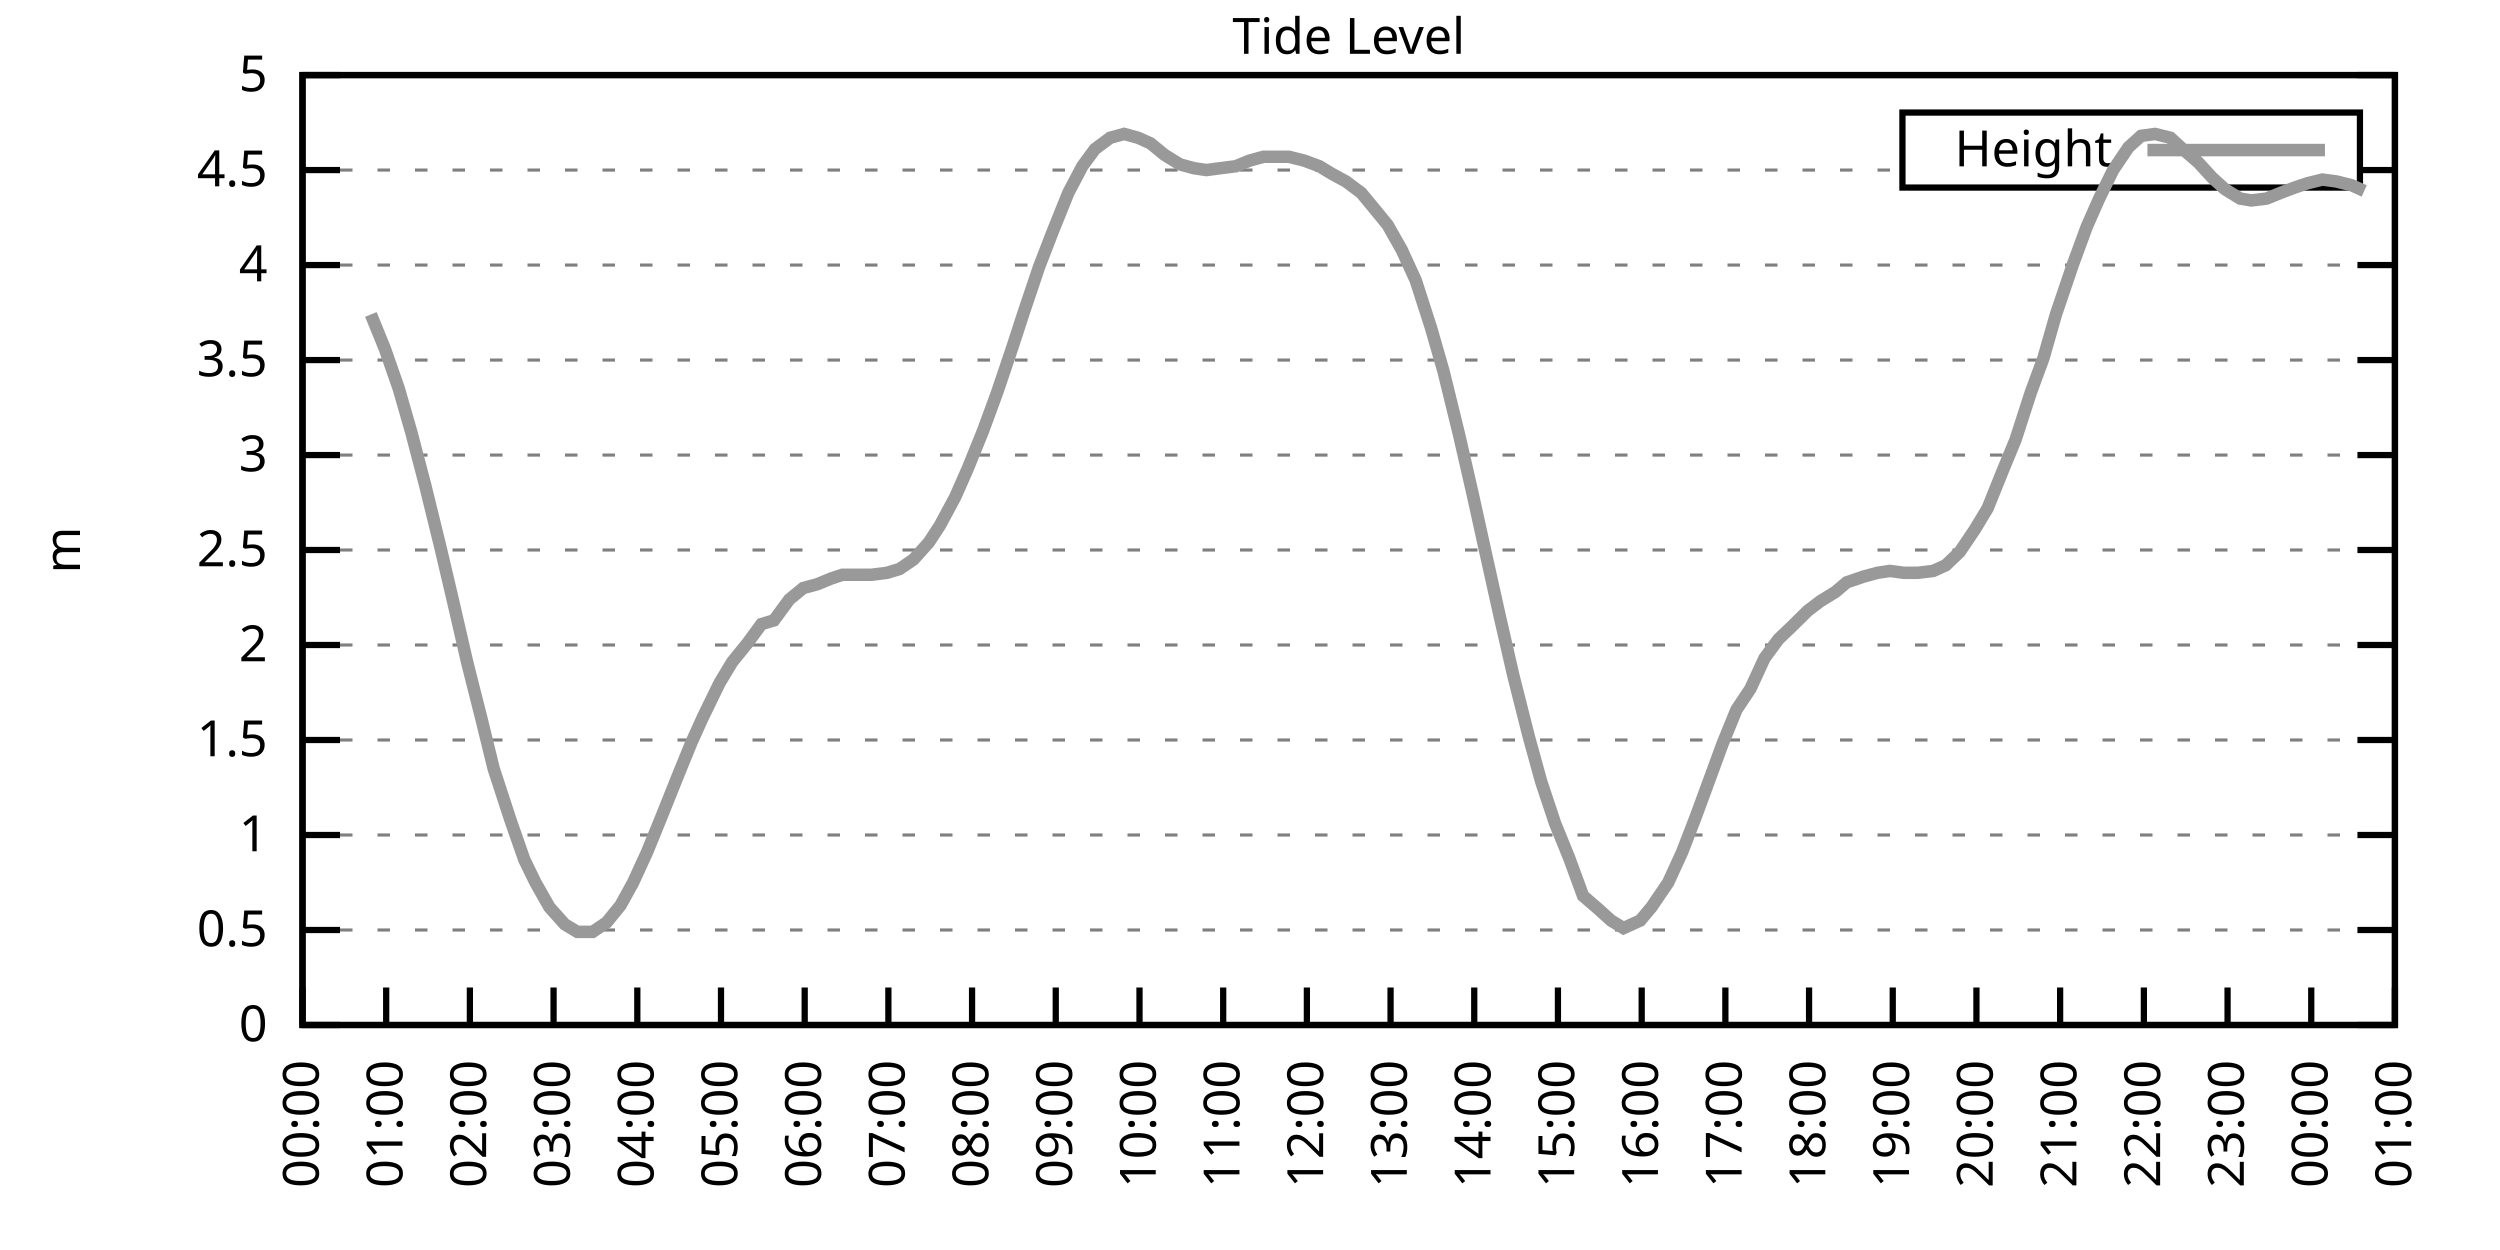
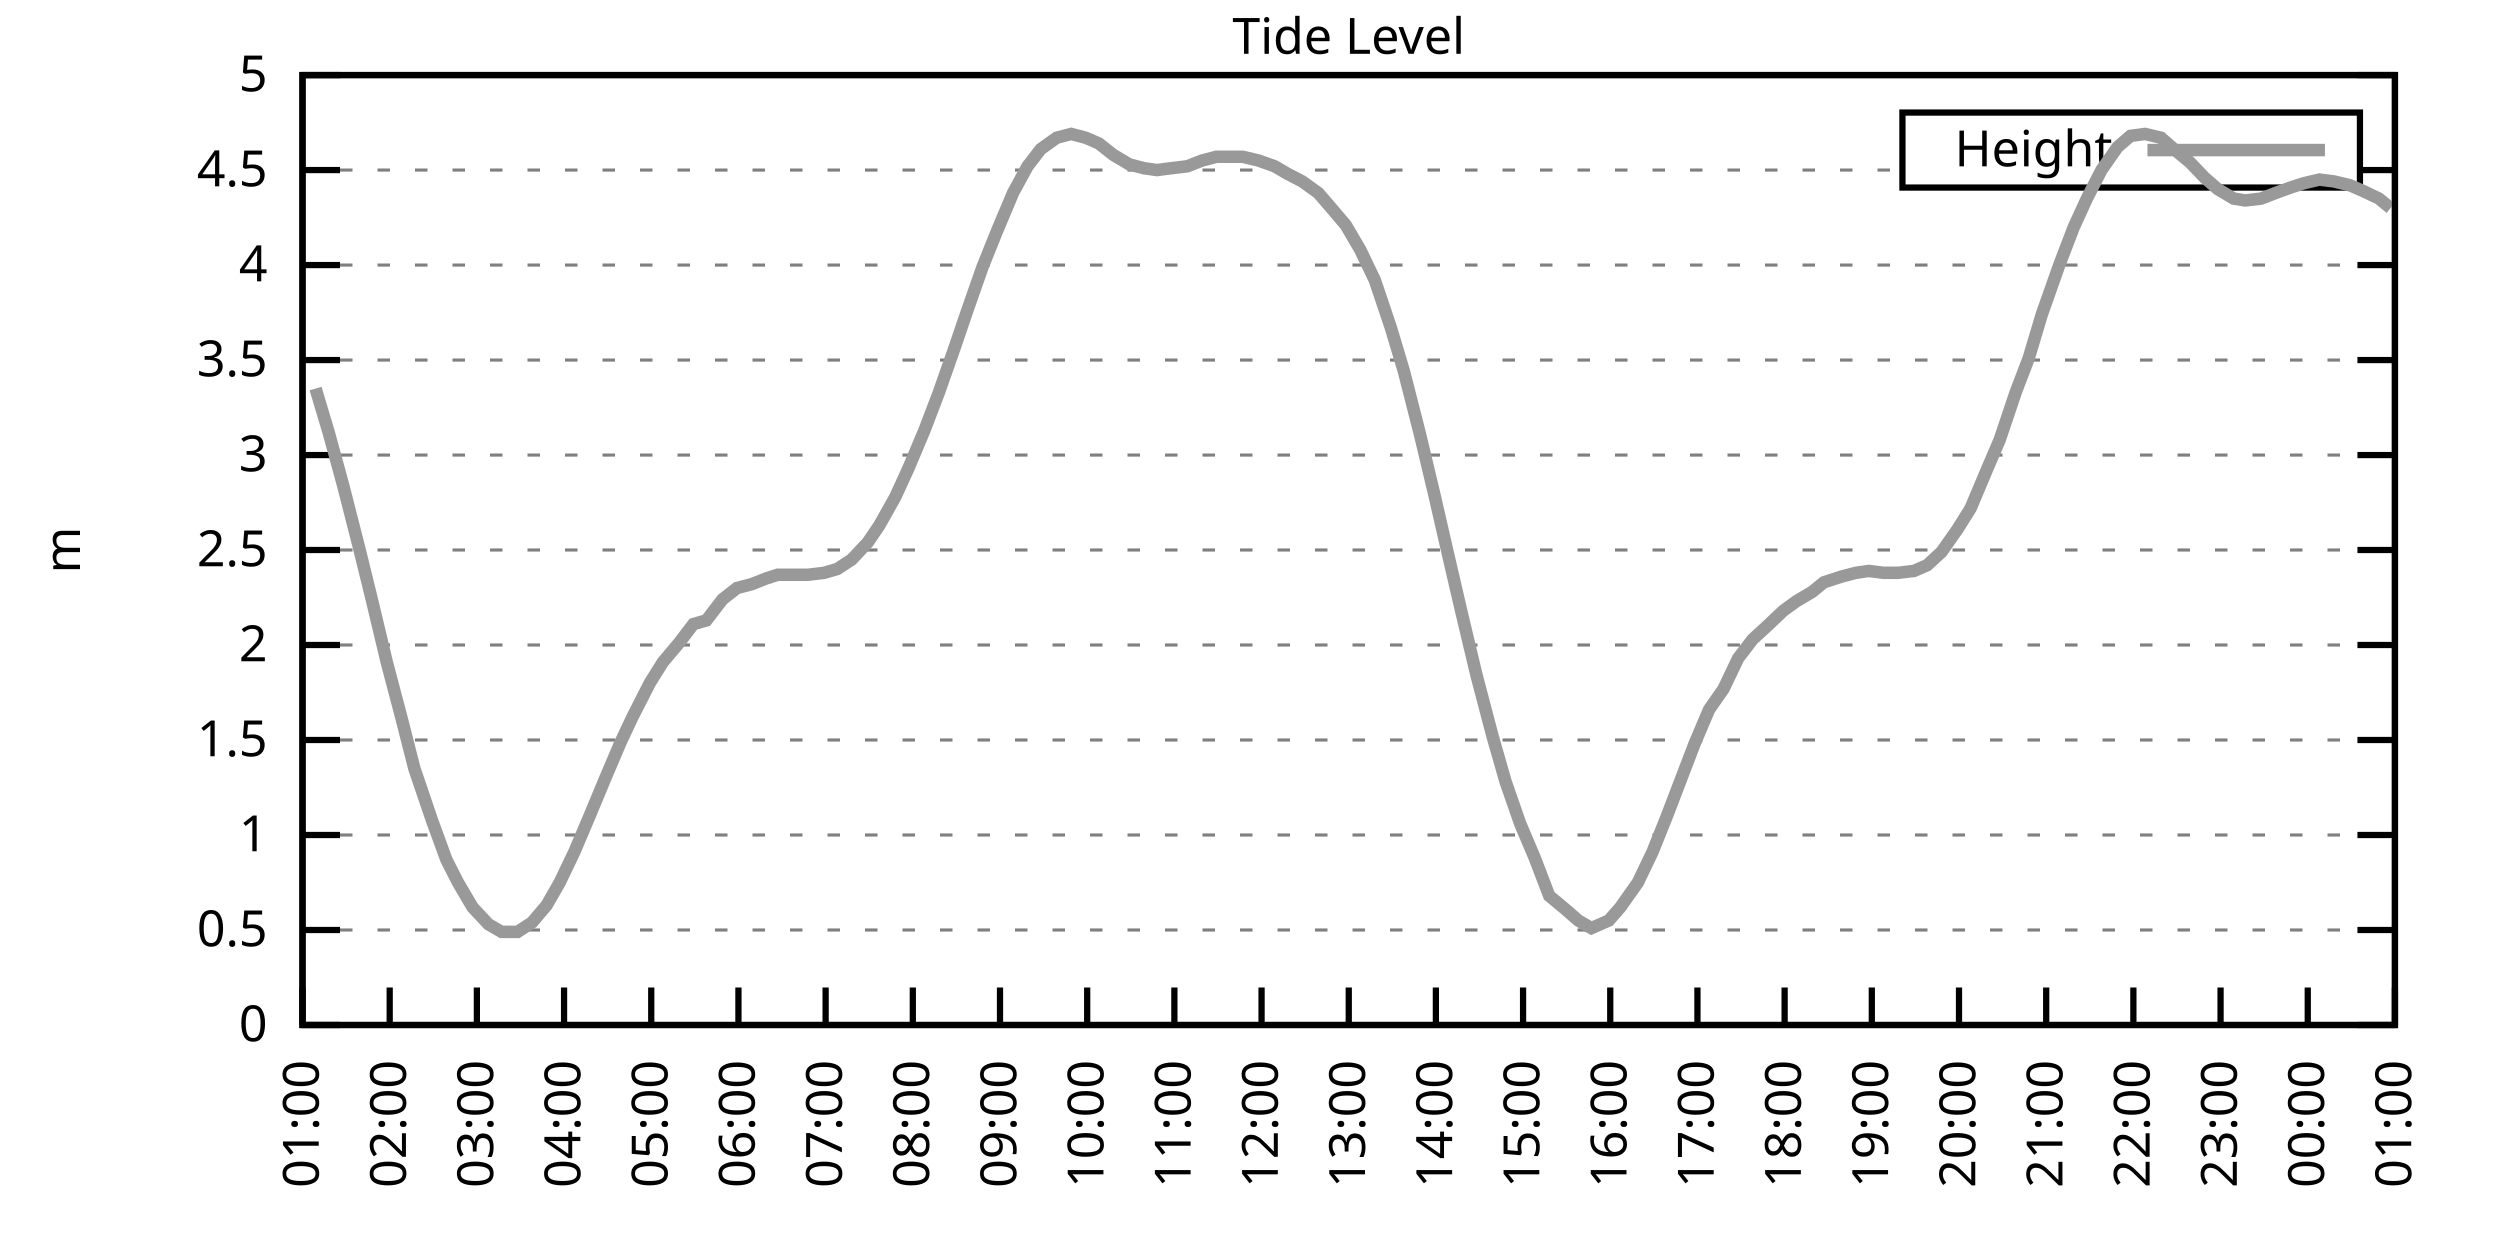
<svg xmlns="http://www.w3.org/2000/svg" xmlns:xlink="http://www.w3.org/1999/xlink" width="400" height="200" viewBox="0 0 400 200">
  <g id="gnuplot_canvas">
    <rect x="0" y="0" width="400" height="200" fill="none" />
    <defs>
      <circle id="gpDot" r="0.5" stroke-width="0.5" stroke="currentColor" />
      <path id="gpPt0" stroke-width="0.333" stroke="currentColor" d="M-1,0 h2 M0,-1 v2" />
      <path id="gpPt1" stroke-width="0.333" stroke="currentColor" d="M-1,-1 L1,1 M1,-1 L-1,1" />
      <path id="gpPt2" stroke-width="0.333" stroke="currentColor" d="M-1,0 L1,0 M0,-1 L0,1 M-1,-1 L1,1 M-1,1 L1,-1" />
      <rect id="gpPt3" stroke-width="0.333" stroke="currentColor" x="-1" y="-1" width="2" height="2" />
      <rect id="gpPt4" stroke-width="0.333" stroke="currentColor" fill="currentColor" x="-1" y="-1" width="2" height="2" />
      <circle id="gpPt5" stroke-width="0.333" stroke="currentColor" cx="0" cy="0" r="1" />
      <use xlink:href="#gpPt5" id="gpPt6" fill="currentColor" stroke="none" />
      <path id="gpPt7" stroke-width="0.333" stroke="currentColor" d="M0,-1.33 L-1.33,0.67 L1.33,0.67 z" />
      <use xlink:href="#gpPt7" id="gpPt8" fill="currentColor" stroke="none" />
      <use xlink:href="#gpPt7" id="gpPt9" stroke="currentColor" transform="rotate(180)" />
      <use xlink:href="#gpPt9" id="gpPt10" fill="currentColor" stroke="none" />
      <use xlink:href="#gpPt3" id="gpPt11" stroke="currentColor" transform="rotate(45)" />
      <use xlink:href="#gpPt11" id="gpPt12" fill="currentColor" stroke="none" />
      <path id="gpPt13" stroke-width="0.333" stroke="currentColor" d="M0,1.330 L1.265,0.411 L0.782,-1.067 L-0.782,-1.076 L-1.265,0.411 z" />
      <use xlink:href="#gpPt13" id="gpPt14" fill="currentColor" stroke="none" />
      <filter id="textbox" filterUnits="objectBoundingBox" x="0" y="0" height="1" width="1">
        <feFlood flood-color="white" flood-opacity="1" result="bgnd" />
        <feComposite in="SourceGraphic" in2="bgnd" operator="atop" />
      </filter>
      <filter id="greybox" filterUnits="objectBoundingBox" x="0" y="0" height="1" width="1">
        <feFlood flood-color="lightgrey" flood-opacity="1" result="grey" />
        <feComposite in="SourceGraphic" in2="grey" operator="atop" />
      </filter>
    </defs>
    <g fill="none" color="white" stroke="currentColor" stroke-width="1.00" stroke-linecap="butt" stroke-linejoin="miter">
</g>
    <g fill="none" color="black" stroke="currentColor" stroke-width="1.00" stroke-linecap="butt" stroke-linejoin="miter">
      <g stroke="none" shape-rendering="crispEdges">
        <polygon fill="rgb(255, 255, 255)" points="48.40,164.00 383.18,164.00 383.18,12.02 48.40,12.02 " />
      </g>
    </g>
    <g fill="none" color="black" stroke="currentColor" stroke-width="1.00" stroke-linecap="butt" stroke-linejoin="miter">
</g>
    <g fill="none" color="black" stroke="black" stroke-width="0.50" stroke-linecap="butt" stroke-linejoin="miter">
</g>
    <g fill="none" color="gray" stroke="currentColor" stroke-width="0.50" stroke-linecap="butt" stroke-linejoin="miter">
      <path stroke="gray" stroke-dasharray="2,4" class="gridline" d="M48.40,164.00 L383.19,164.00  " />
    </g>
    <g fill="none" color="gray" stroke="gray" stroke-width="1.00" stroke-linecap="butt" stroke-linejoin="miter">
</g>
    <g fill="none" color="black" stroke="currentColor" stroke-width="1.00" stroke-linecap="butt" stroke-linejoin="miter">
      <path stroke="black" d="M48.40,164.00 L54.40,164.00 M383.19,164.00 L377.19,164.00  " />
      <g transform="translate(42.80,166.60)" stroke="none" fill="black" font-family="Sans" font-size="8.00" text-anchor="end">
        <text>
          <tspan font-family="Sans"> 0</tspan>
        </text>
      </g>
    </g>
    <g fill="none" color="black" stroke="currentColor" stroke-width="1.00" stroke-linecap="butt" stroke-linejoin="miter">
</g>
    <g fill="none" color="black" stroke="black" stroke-width="0.50" stroke-linecap="butt" stroke-linejoin="miter">
</g>
    <g fill="none" color="gray" stroke="currentColor" stroke-width="0.50" stroke-linecap="butt" stroke-linejoin="miter">
      <path stroke="gray" stroke-dasharray="2,4" class="gridline" d="M48.40,148.80 L383.19,148.80  " />
    </g>
    <g fill="none" color="gray" stroke="gray" stroke-width="1.00" stroke-linecap="butt" stroke-linejoin="miter">
</g>
    <g fill="none" color="black" stroke="currentColor" stroke-width="1.00" stroke-linecap="butt" stroke-linejoin="miter">
      <path stroke="black" d="M48.40,148.80 L54.40,148.80 M383.19,148.80 L377.19,148.80  " />
      <g transform="translate(42.80,151.40)" stroke="none" fill="black" font-family="Sans" font-size="8.00" text-anchor="end">
        <text>
          <tspan font-family="Sans"> 0.5</tspan>
        </text>
      </g>
    </g>
    <g fill="none" color="black" stroke="currentColor" stroke-width="1.00" stroke-linecap="butt" stroke-linejoin="miter">
</g>
    <g fill="none" color="black" stroke="black" stroke-width="0.50" stroke-linecap="butt" stroke-linejoin="miter">
</g>
    <g fill="none" color="gray" stroke="currentColor" stroke-width="0.50" stroke-linecap="butt" stroke-linejoin="miter">
      <path stroke="gray" stroke-dasharray="2,4" class="gridline" d="M48.40,133.60 L383.19,133.60  " />
    </g>
    <g fill="none" color="gray" stroke="gray" stroke-width="1.00" stroke-linecap="butt" stroke-linejoin="miter">
</g>
    <g fill="none" color="black" stroke="currentColor" stroke-width="1.00" stroke-linecap="butt" stroke-linejoin="miter">
      <path stroke="black" d="M48.40,133.60 L54.40,133.60 M383.19,133.60 L377.19,133.60  " />
      <g transform="translate(42.80,136.20)" stroke="none" fill="black" font-family="Sans" font-size="8.00" text-anchor="end">
        <text>
          <tspan font-family="Sans"> 1</tspan>
        </text>
      </g>
    </g>
    <g fill="none" color="black" stroke="currentColor" stroke-width="1.00" stroke-linecap="butt" stroke-linejoin="miter">
</g>
    <g fill="none" color="black" stroke="black" stroke-width="0.50" stroke-linecap="butt" stroke-linejoin="miter">
</g>
    <g fill="none" color="gray" stroke="currentColor" stroke-width="0.50" stroke-linecap="butt" stroke-linejoin="miter">
      <path stroke="gray" stroke-dasharray="2,4" class="gridline" d="M48.40,118.40 L383.19,118.40  " />
    </g>
    <g fill="none" color="gray" stroke="gray" stroke-width="1.00" stroke-linecap="butt" stroke-linejoin="miter">
</g>
    <g fill="none" color="black" stroke="currentColor" stroke-width="1.00" stroke-linecap="butt" stroke-linejoin="miter">
      <path stroke="black" d="M48.40,118.40 L54.40,118.40 M383.19,118.40 L377.19,118.40  " />
      <g transform="translate(42.80,121.00)" stroke="none" fill="black" font-family="Sans" font-size="8.00" text-anchor="end">
        <text>
          <tspan font-family="Sans"> 1.5</tspan>
        </text>
      </g>
    </g>
    <g fill="none" color="black" stroke="currentColor" stroke-width="1.00" stroke-linecap="butt" stroke-linejoin="miter">
</g>
    <g fill="none" color="black" stroke="black" stroke-width="0.50" stroke-linecap="butt" stroke-linejoin="miter">
</g>
    <g fill="none" color="gray" stroke="currentColor" stroke-width="0.50" stroke-linecap="butt" stroke-linejoin="miter">
      <path stroke="gray" stroke-dasharray="2,4" class="gridline" d="M48.40,103.20 L383.19,103.20  " />
    </g>
    <g fill="none" color="gray" stroke="gray" stroke-width="1.00" stroke-linecap="butt" stroke-linejoin="miter">
</g>
    <g fill="none" color="black" stroke="currentColor" stroke-width="1.00" stroke-linecap="butt" stroke-linejoin="miter">
      <path stroke="black" d="M48.40,103.20 L54.40,103.20 M383.19,103.20 L377.19,103.20  " />
      <g transform="translate(42.80,105.80)" stroke="none" fill="black" font-family="Sans" font-size="8.00" text-anchor="end">
        <text>
          <tspan font-family="Sans"> 2</tspan>
        </text>
      </g>
    </g>
    <g fill="none" color="black" stroke="currentColor" stroke-width="1.00" stroke-linecap="butt" stroke-linejoin="miter">
</g>
    <g fill="none" color="black" stroke="black" stroke-width="0.50" stroke-linecap="butt" stroke-linejoin="miter">
</g>
    <g fill="none" color="gray" stroke="currentColor" stroke-width="0.50" stroke-linecap="butt" stroke-linejoin="miter">
      <path stroke="gray" stroke-dasharray="2,4" class="gridline" d="M48.40,88.00 L383.19,88.00  " />
    </g>
    <g fill="none" color="gray" stroke="gray" stroke-width="1.00" stroke-linecap="butt" stroke-linejoin="miter">
</g>
    <g fill="none" color="black" stroke="currentColor" stroke-width="1.00" stroke-linecap="butt" stroke-linejoin="miter">
      <path stroke="black" d="M48.40,88.00 L54.40,88.00 M383.19,88.00 L377.19,88.00  " />
      <g transform="translate(42.80,90.60)" stroke="none" fill="black" font-family="Sans" font-size="8.00" text-anchor="end">
        <text>
          <tspan font-family="Sans"> 2.5</tspan>
        </text>
      </g>
    </g>
    <g fill="none" color="black" stroke="currentColor" stroke-width="1.00" stroke-linecap="butt" stroke-linejoin="miter">
</g>
    <g fill="none" color="black" stroke="black" stroke-width="0.50" stroke-linecap="butt" stroke-linejoin="miter">
</g>
    <g fill="none" color="gray" stroke="currentColor" stroke-width="0.50" stroke-linecap="butt" stroke-linejoin="miter">
      <path stroke="gray" stroke-dasharray="2,4" class="gridline" d="M48.40,72.81 L383.19,72.81  " />
    </g>
    <g fill="none" color="gray" stroke="gray" stroke-width="1.00" stroke-linecap="butt" stroke-linejoin="miter">
</g>
    <g fill="none" color="black" stroke="currentColor" stroke-width="1.00" stroke-linecap="butt" stroke-linejoin="miter">
      <path stroke="black" d="M48.40,72.81 L54.40,72.81 M383.19,72.81 L377.19,72.81  " />
      <g transform="translate(42.80,75.41)" stroke="none" fill="black" font-family="Sans" font-size="8.00" text-anchor="end">
        <text>
          <tspan font-family="Sans"> 3</tspan>
        </text>
      </g>
    </g>
    <g fill="none" color="black" stroke="currentColor" stroke-width="1.00" stroke-linecap="butt" stroke-linejoin="miter">
</g>
    <g fill="none" color="black" stroke="black" stroke-width="0.50" stroke-linecap="butt" stroke-linejoin="miter">
</g>
    <g fill="none" color="gray" stroke="currentColor" stroke-width="0.50" stroke-linecap="butt" stroke-linejoin="miter">
      <path stroke="gray" stroke-dasharray="2,4" class="gridline" d="M48.40,57.61 L383.19,57.61  " />
    </g>
    <g fill="none" color="gray" stroke="gray" stroke-width="1.00" stroke-linecap="butt" stroke-linejoin="miter">
</g>
    <g fill="none" color="black" stroke="currentColor" stroke-width="1.00" stroke-linecap="butt" stroke-linejoin="miter">
      <path stroke="black" d="M48.40,57.61 L54.40,57.61 M383.19,57.61 L377.19,57.61  " />
      <g transform="translate(42.80,60.21)" stroke="none" fill="black" font-family="Sans" font-size="8.00" text-anchor="end">
        <text>
          <tspan font-family="Sans"> 3.5</tspan>
        </text>
      </g>
    </g>
    <g fill="none" color="black" stroke="currentColor" stroke-width="1.00" stroke-linecap="butt" stroke-linejoin="miter">
</g>
    <g fill="none" color="black" stroke="black" stroke-width="0.50" stroke-linecap="butt" stroke-linejoin="miter">
</g>
    <g fill="none" color="gray" stroke="currentColor" stroke-width="0.50" stroke-linecap="butt" stroke-linejoin="miter">
      <path stroke="gray" stroke-dasharray="2,4" class="gridline" d="M48.40,42.41 L383.19,42.41  " />
    </g>
    <g fill="none" color="gray" stroke="gray" stroke-width="1.00" stroke-linecap="butt" stroke-linejoin="miter">
</g>
    <g fill="none" color="black" stroke="currentColor" stroke-width="1.00" stroke-linecap="butt" stroke-linejoin="miter">
      <path stroke="black" d="M48.40,42.41 L54.40,42.41 M383.19,42.41 L377.19,42.41  " />
      <g transform="translate(42.80,45.01)" stroke="none" fill="black" font-family="Sans" font-size="8.00" text-anchor="end">
        <text>
          <tspan font-family="Sans"> 4</tspan>
        </text>
      </g>
    </g>
    <g fill="none" color="black" stroke="currentColor" stroke-width="1.00" stroke-linecap="butt" stroke-linejoin="miter">
</g>
    <g fill="none" color="black" stroke="black" stroke-width="0.50" stroke-linecap="butt" stroke-linejoin="miter">
</g>
    <g fill="none" color="gray" stroke="currentColor" stroke-width="0.50" stroke-linecap="butt" stroke-linejoin="miter">
      <path stroke="gray" stroke-dasharray="2,4" class="gridline" d="M48.40,27.21 L304.39,27.21 M377.59,27.21 L383.19,27.21  " />
    </g>
    <g fill="none" color="gray" stroke="gray" stroke-width="1.00" stroke-linecap="butt" stroke-linejoin="miter">
</g>
    <g fill="none" color="black" stroke="currentColor" stroke-width="1.00" stroke-linecap="butt" stroke-linejoin="miter">
      <path stroke="black" d="M48.40,27.21 L54.40,27.21 M383.19,27.21 L377.19,27.21  " />
      <g transform="translate(42.80,29.81)" stroke="none" fill="black" font-family="Sans" font-size="8.00" text-anchor="end">
        <text>
          <tspan font-family="Sans"> 4.5</tspan>
        </text>
      </g>
    </g>
    <g fill="none" color="black" stroke="currentColor" stroke-width="1.00" stroke-linecap="butt" stroke-linejoin="miter">
</g>
    <g fill="none" color="black" stroke="black" stroke-width="0.50" stroke-linecap="butt" stroke-linejoin="miter">
</g>
    <g fill="none" color="gray" stroke="currentColor" stroke-width="0.50" stroke-linecap="butt" stroke-linejoin="miter">
      <path stroke="gray" stroke-dasharray="2,4" class="gridline" d="M48.40,12.01 L383.19,12.01  " />
    </g>
    <g fill="none" color="gray" stroke="gray" stroke-width="1.00" stroke-linecap="butt" stroke-linejoin="miter">
</g>
    <g fill="none" color="black" stroke="currentColor" stroke-width="1.00" stroke-linecap="butt" stroke-linejoin="miter">
      <path stroke="black" d="M48.40,12.01 L54.40,12.01 M383.19,12.01 L377.19,12.01  " />
      <g transform="translate(42.80,14.61)" stroke="none" fill="black" font-family="Sans" font-size="8.00" text-anchor="end">
        <text>
          <tspan font-family="Sans"> 5</tspan>
        </text>
      </g>
    </g>
    <g fill="none" color="black" stroke="currentColor" stroke-width="1.00" stroke-linecap="butt" stroke-linejoin="miter">
      <path stroke="black" d="M48.40,164.00 L48.40,158.00  " />
      <g transform="translate(51.00,169.60) rotate(270.00)" stroke="none" fill="black" font-family="Sans" font-size="8.00" text-anchor="end">
        <text>
-           <tspan font-family="Sans">00:00</tspan>
-         </text>
-       </g>
-     </g>
-     <g fill="none" color="black" stroke="currentColor" stroke-width="1.00" stroke-linecap="butt" stroke-linejoin="miter">
-       <path stroke="black" d="M61.79,164.00 L61.79,158.00  " />
-       <g transform="translate(64.39,169.60) rotate(270.00)" stroke="none" fill="black" font-family="Sans" font-size="8.00" text-anchor="end">
-         <text>
          <tspan font-family="Sans">01:00</tspan>
        </text>
      </g>
    </g>
    <g fill="none" color="black" stroke="currentColor" stroke-width="1.00" stroke-linecap="butt" stroke-linejoin="miter">
-       <path stroke="black" d="M75.18,164.00 L75.18,158.00  " />
-       <g transform="translate(77.78,169.60) rotate(270.00)" stroke="none" fill="black" font-family="Sans" font-size="8.00" text-anchor="end">
+       <path stroke="black" d="M62.35,164.00 L62.35,158.00  " />
+       <g transform="translate(64.95,169.60) rotate(270.00)" stroke="none" fill="black" font-family="Sans" font-size="8.00" text-anchor="end">
        <text>
          <tspan font-family="Sans">02:00</tspan>
        </text>
      </g>
    </g>
    <g fill="none" color="black" stroke="currentColor" stroke-width="1.00" stroke-linecap="butt" stroke-linejoin="miter">
-       <path stroke="black" d="M88.57,164.00 L88.57,158.00  " />
-       <g transform="translate(91.17,169.60) rotate(270.00)" stroke="none" fill="black" font-family="Sans" font-size="8.00" text-anchor="end">
+       <path stroke="black" d="M76.30,164.00 L76.30,158.00  " />
+       <g transform="translate(78.90,169.60) rotate(270.00)" stroke="none" fill="black" font-family="Sans" font-size="8.00" text-anchor="end">
        <text>
          <tspan font-family="Sans">03:00</tspan>
        </text>
      </g>
    </g>
    <g fill="none" color="black" stroke="currentColor" stroke-width="1.00" stroke-linecap="butt" stroke-linejoin="miter">
-       <path stroke="black" d="M101.97,164.00 L101.97,158.00  " />
-       <g transform="translate(104.57,169.60) rotate(270.00)" stroke="none" fill="black" font-family="Sans" font-size="8.00" text-anchor="end">
+       <path stroke="black" d="M90.25,164.00 L90.25,158.00  " />
+       <g transform="translate(92.85,169.60) rotate(270.00)" stroke="none" fill="black" font-family="Sans" font-size="8.00" text-anchor="end">
        <text>
          <tspan font-family="Sans">04:00</tspan>
        </text>
      </g>
    </g>
    <g fill="none" color="black" stroke="currentColor" stroke-width="1.00" stroke-linecap="butt" stroke-linejoin="miter">
-       <path stroke="black" d="M115.36,164.00 L115.36,158.00  " />
-       <g transform="translate(117.96,169.60) rotate(270.00)" stroke="none" fill="black" font-family="Sans" font-size="8.00" text-anchor="end">
+       <path stroke="black" d="M104.20,164.00 L104.20,158.00  " />
+       <g transform="translate(106.80,169.60) rotate(270.00)" stroke="none" fill="black" font-family="Sans" font-size="8.00" text-anchor="end">
        <text>
          <tspan font-family="Sans">05:00</tspan>
        </text>
      </g>
    </g>
    <g fill="none" color="black" stroke="currentColor" stroke-width="1.00" stroke-linecap="butt" stroke-linejoin="miter">
-       <path stroke="black" d="M128.75,164.00 L128.75,158.00  " />
-       <g transform="translate(131.35,169.60) rotate(270.00)" stroke="none" fill="black" font-family="Sans" font-size="8.00" text-anchor="end">
+       <path stroke="black" d="M118.15,164.00 L118.15,158.00  " />
+       <g transform="translate(120.75,169.60) rotate(270.00)" stroke="none" fill="black" font-family="Sans" font-size="8.00" text-anchor="end">
        <text>
          <tspan font-family="Sans">06:00</tspan>
        </text>
      </g>
    </g>
    <g fill="none" color="black" stroke="currentColor" stroke-width="1.00" stroke-linecap="butt" stroke-linejoin="miter">
-       <path stroke="black" d="M142.14,164.00 L142.14,158.00  " />
-       <g transform="translate(144.74,169.60) rotate(270.00)" stroke="none" fill="black" font-family="Sans" font-size="8.00" text-anchor="end">
+       <path stroke="black" d="M132.10,164.00 L132.10,158.00  " />
+       <g transform="translate(134.70,169.60) rotate(270.00)" stroke="none" fill="black" font-family="Sans" font-size="8.00" text-anchor="end">
        <text>
          <tspan font-family="Sans">07:00</tspan>
        </text>
      </g>
    </g>
    <g fill="none" color="black" stroke="currentColor" stroke-width="1.00" stroke-linecap="butt" stroke-linejoin="miter">
-       <path stroke="black" d="M155.53,164.00 L155.53,158.00  " />
-       <g transform="translate(158.13,169.60) rotate(270.00)" stroke="none" fill="black" font-family="Sans" font-size="8.00" text-anchor="end">
+       <path stroke="black" d="M146.05,164.00 L146.05,158.00  " />
+       <g transform="translate(148.65,169.60) rotate(270.00)" stroke="none" fill="black" font-family="Sans" font-size="8.00" text-anchor="end">
        <text>
          <tspan font-family="Sans">08:00</tspan>
        </text>
      </g>
    </g>
    <g fill="none" color="black" stroke="currentColor" stroke-width="1.00" stroke-linecap="butt" stroke-linejoin="miter">
-       <path stroke="black" d="M168.92,164.00 L168.92,158.00  " />
-       <g transform="translate(171.52,169.60) rotate(270.00)" stroke="none" fill="black" font-family="Sans" font-size="8.00" text-anchor="end">
+       <path stroke="black" d="M160.00,164.00 L160.00,158.00  " />
+       <g transform="translate(162.60,169.60) rotate(270.00)" stroke="none" fill="black" font-family="Sans" font-size="8.00" text-anchor="end">
        <text>
          <tspan font-family="Sans">09:00</tspan>
        </text>
      </g>
    </g>
    <g fill="none" color="black" stroke="currentColor" stroke-width="1.00" stroke-linecap="butt" stroke-linejoin="miter">
-       <path stroke="black" d="M182.32,164.00 L182.32,158.00  " />
-       <g transform="translate(184.92,169.60) rotate(270.00)" stroke="none" fill="black" font-family="Sans" font-size="8.00" text-anchor="end">
+       <path stroke="black" d="M173.95,164.00 L173.95,158.00  " />
+       <g transform="translate(176.55,169.60) rotate(270.00)" stroke="none" fill="black" font-family="Sans" font-size="8.00" text-anchor="end">
        <text>
          <tspan font-family="Sans">10:00</tspan>
        </text>
      </g>
    </g>
    <g fill="none" color="black" stroke="currentColor" stroke-width="1.00" stroke-linecap="butt" stroke-linejoin="miter">
-       <path stroke="black" d="M195.71,164.00 L195.71,158.00  " />
-       <g transform="translate(198.31,169.60) rotate(270.00)" stroke="none" fill="black" font-family="Sans" font-size="8.00" text-anchor="end">
+       <path stroke="black" d="M187.90,164.00 L187.90,158.00  " />
+       <g transform="translate(190.50,169.60) rotate(270.00)" stroke="none" fill="black" font-family="Sans" font-size="8.00" text-anchor="end">
        <text>
          <tspan font-family="Sans">11:00</tspan>
        </text>
      </g>
    </g>
    <g fill="none" color="black" stroke="currentColor" stroke-width="1.00" stroke-linecap="butt" stroke-linejoin="miter">
-       <path stroke="black" d="M209.10,164.00 L209.10,158.00  " />
-       <g transform="translate(211.70,169.60) rotate(270.00)" stroke="none" fill="black" font-family="Sans" font-size="8.00" text-anchor="end">
+       <path stroke="black" d="M201.85,164.00 L201.85,158.00  " />
+       <g transform="translate(204.45,169.60) rotate(270.00)" stroke="none" fill="black" font-family="Sans" font-size="8.00" text-anchor="end">
        <text>
          <tspan font-family="Sans">12:00</tspan>
        </text>
      </g>
    </g>
    <g fill="none" color="black" stroke="currentColor" stroke-width="1.00" stroke-linecap="butt" stroke-linejoin="miter">
-       <path stroke="black" d="M222.49,164.00 L222.49,158.00  " />
-       <g transform="translate(225.09,169.60) rotate(270.00)" stroke="none" fill="black" font-family="Sans" font-size="8.00" text-anchor="end">
+       <path stroke="black" d="M215.80,164.00 L215.80,158.00  " />
+       <g transform="translate(218.40,169.60) rotate(270.00)" stroke="none" fill="black" font-family="Sans" font-size="8.00" text-anchor="end">
        <text>
          <tspan font-family="Sans">13:00</tspan>
        </text>
      </g>
    </g>
    <g fill="none" color="black" stroke="currentColor" stroke-width="1.00" stroke-linecap="butt" stroke-linejoin="miter">
-       <path stroke="black" d="M235.88,164.00 L235.88,158.00  " />
-       <g transform="translate(238.48,169.60) rotate(270.00)" stroke="none" fill="black" font-family="Sans" font-size="8.00" text-anchor="end">
+       <path stroke="black" d="M229.74,164.00 L229.74,158.00  " />
+       <g transform="translate(232.34,169.60) rotate(270.00)" stroke="none" fill="black" font-family="Sans" font-size="8.00" text-anchor="end">
        <text>
          <tspan font-family="Sans">14:00</tspan>
        </text>
      </g>
    </g>
    <g fill="none" color="black" stroke="currentColor" stroke-width="1.00" stroke-linecap="butt" stroke-linejoin="miter">
-       <path stroke="black" d="M249.27,164.00 L249.27,158.00  " />
-       <g transform="translate(251.87,169.60) rotate(270.00)" stroke="none" fill="black" font-family="Sans" font-size="8.00" text-anchor="end">
+       <path stroke="black" d="M243.69,164.00 L243.69,158.00  " />
+       <g transform="translate(246.29,169.60) rotate(270.00)" stroke="none" fill="black" font-family="Sans" font-size="8.00" text-anchor="end">
        <text>
          <tspan font-family="Sans">15:00</tspan>
        </text>
      </g>
    </g>
    <g fill="none" color="black" stroke="currentColor" stroke-width="1.00" stroke-linecap="butt" stroke-linejoin="miter">
-       <path stroke="black" d="M262.67,164.00 L262.67,158.00  " />
-       <g transform="translate(265.27,169.60) rotate(270.00)" stroke="none" fill="black" font-family="Sans" font-size="8.00" text-anchor="end">
+       <path stroke="black" d="M257.64,164.00 L257.64,158.00  " />
+       <g transform="translate(260.24,169.60) rotate(270.00)" stroke="none" fill="black" font-family="Sans" font-size="8.00" text-anchor="end">
        <text>
          <tspan font-family="Sans">16:00</tspan>
        </text>
      </g>
    </g>
    <g fill="none" color="black" stroke="currentColor" stroke-width="1.00" stroke-linecap="butt" stroke-linejoin="miter">
-       <path stroke="black" d="M276.06,164.00 L276.06,158.00  " />
-       <g transform="translate(278.66,169.60) rotate(270.00)" stroke="none" fill="black" font-family="Sans" font-size="8.00" text-anchor="end">
+       <path stroke="black" d="M271.59,164.00 L271.59,158.00  " />
+       <g transform="translate(274.19,169.60) rotate(270.00)" stroke="none" fill="black" font-family="Sans" font-size="8.00" text-anchor="end">
        <text>
          <tspan font-family="Sans">17:00</tspan>
        </text>
      </g>
    </g>
    <g fill="none" color="black" stroke="currentColor" stroke-width="1.00" stroke-linecap="butt" stroke-linejoin="miter">
-       <path stroke="black" d="M289.45,164.00 L289.45,158.00  " />
-       <g transform="translate(292.05,169.60) rotate(270.00)" stroke="none" fill="black" font-family="Sans" font-size="8.00" text-anchor="end">
+       <path stroke="black" d="M285.54,164.00 L285.54,158.00  " />
+       <g transform="translate(288.14,169.60) rotate(270.00)" stroke="none" fill="black" font-family="Sans" font-size="8.00" text-anchor="end">
        <text>
          <tspan font-family="Sans">18:00</tspan>
        </text>
      </g>
    </g>
    <g fill="none" color="black" stroke="currentColor" stroke-width="1.00" stroke-linecap="butt" stroke-linejoin="miter">
-       <path stroke="black" d="M302.84,164.00 L302.84,158.00  " />
-       <g transform="translate(305.44,169.60) rotate(270.00)" stroke="none" fill="black" font-family="Sans" font-size="8.00" text-anchor="end">
+       <path stroke="black" d="M299.49,164.00 L299.49,158.00  " />
+       <g transform="translate(302.09,169.60) rotate(270.00)" stroke="none" fill="black" font-family="Sans" font-size="8.00" text-anchor="end">
        <text>
          <tspan font-family="Sans">19:00</tspan>
        </text>
      </g>
    </g>
    <g fill="none" color="black" stroke="currentColor" stroke-width="1.00" stroke-linecap="butt" stroke-linejoin="miter">
-       <path stroke="black" d="M316.23,164.00 L316.23,158.00  " />
-       <g transform="translate(318.83,169.60) rotate(270.00)" stroke="none" fill="black" font-family="Sans" font-size="8.00" text-anchor="end">
+       <path stroke="black" d="M313.44,164.00 L313.44,158.00  " />
+       <g transform="translate(316.04,169.60) rotate(270.00)" stroke="none" fill="black" font-family="Sans" font-size="8.00" text-anchor="end">
        <text>
          <tspan font-family="Sans">20:00</tspan>
        </text>
      </g>
    </g>
    <g fill="none" color="black" stroke="currentColor" stroke-width="1.00" stroke-linecap="butt" stroke-linejoin="miter">
-       <path stroke="black" d="M329.62,164.00 L329.62,158.00  " />
-       <g transform="translate(332.22,169.60) rotate(270.00)" stroke="none" fill="black" font-family="Sans" font-size="8.00" text-anchor="end">
+       <path stroke="black" d="M327.39,164.00 L327.39,158.00  " />
+       <g transform="translate(329.99,169.60) rotate(270.00)" stroke="none" fill="black" font-family="Sans" font-size="8.00" text-anchor="end">
        <text>
          <tspan font-family="Sans">21:00</tspan>
        </text>
      </g>
    </g>
    <g fill="none" color="black" stroke="currentColor" stroke-width="1.00" stroke-linecap="butt" stroke-linejoin="miter">
-       <path stroke="black" d="M343.02,164.00 L343.02,158.00  " />
-       <g transform="translate(345.62,169.60) rotate(270.00)" stroke="none" fill="black" font-family="Sans" font-size="8.00" text-anchor="end">
+       <path stroke="black" d="M341.34,164.00 L341.34,158.00  " />
+       <g transform="translate(343.94,169.60) rotate(270.00)" stroke="none" fill="black" font-family="Sans" font-size="8.00" text-anchor="end">
        <text>
          <tspan font-family="Sans">22:00</tspan>
        </text>
      </g>
    </g>
    <g fill="none" color="black" stroke="currentColor" stroke-width="1.00" stroke-linecap="butt" stroke-linejoin="miter">
-       <path stroke="black" d="M356.41,164.00 L356.41,158.00  " />
-       <g transform="translate(359.01,169.60) rotate(270.00)" stroke="none" fill="black" font-family="Sans" font-size="8.00" text-anchor="end">
+       <path stroke="black" d="M355.29,164.00 L355.29,158.00  " />
+       <g transform="translate(357.89,169.60) rotate(270.00)" stroke="none" fill="black" font-family="Sans" font-size="8.00" text-anchor="end">
        <text>
          <tspan font-family="Sans">23:00</tspan>
        </text>
      </g>
    </g>
    <g fill="none" color="black" stroke="currentColor" stroke-width="1.00" stroke-linecap="butt" stroke-linejoin="miter">
-       <path stroke="black" d="M369.80,164.00 L369.80,158.00  " />
-       <g transform="translate(372.40,169.60) rotate(270.00)" stroke="none" fill="black" font-family="Sans" font-size="8.00" text-anchor="end">
+       <path stroke="black" d="M369.24,164.00 L369.24,158.00  " />
+       <g transform="translate(371.84,169.60) rotate(270.00)" stroke="none" fill="black" font-family="Sans" font-size="8.00" text-anchor="end">
        <text>
          <tspan font-family="Sans">00:00</tspan>
        </text>
      </g>
    </g>
    <g fill="none" color="black" stroke="currentColor" stroke-width="1.00" stroke-linecap="butt" stroke-linejoin="miter">
      <path stroke="black" d="M383.19,164.00 L383.19,158.00  " />
      <g transform="translate(385.79,169.60) rotate(270.00)" stroke="none" fill="black" font-family="Sans" font-size="8.00" text-anchor="end">
        <text>
          <tspan font-family="Sans">01:00</tspan>
        </text>
      </g>
    </g>
    <g fill="none" color="black" stroke="currentColor" stroke-width="1.00" stroke-linecap="butt" stroke-linejoin="miter">
</g>
    <g fill="none" color="black" stroke="currentColor" stroke-width="1.00" stroke-linecap="butt" stroke-linejoin="miter">
      <path stroke="black" d="M48.40,12.01 L48.40,164.00 L383.19,164.00 L383.19,12.01 L48.40,12.01 Z  " />
    </g>
    <g fill="none" color="black" stroke="currentColor" stroke-width="1.00" stroke-linecap="butt" stroke-linejoin="miter">
</g>
    <g fill="none" color="black" stroke="currentColor" stroke-width="1.00" stroke-linecap="butt" stroke-linejoin="miter">
      <path stroke="black" d="M304.39,30.01 L304.39,18.01 L377.59,18.01 L377.59,30.01 L304.39,30.01 Z  " />
    </g>
    <g id="Tide_level_plot_1">
      <g fill="none" color="white" stroke="black" stroke-width="2.00" stroke-linecap="butt" stroke-linejoin="miter">
</g>
      <g fill="none" color="black" stroke="currentColor" stroke-width="2.00" stroke-linecap="butt" stroke-linejoin="miter">
        <g transform="translate(337.99,26.61)" stroke="none" fill="black" font-family="Sans" font-size="8.00" text-anchor="end">
          <text>
            <tspan font-family="Sans">Height</tspan>
          </text>
        </g>
      </g>
      <g fill="none" color="black" stroke="currentColor" stroke-width="2.00" stroke-linecap="butt" stroke-linejoin="miter">
-         <path stroke="rgb(153, 153, 153)" d="M343.59,24.01 L371.99,24.01 M59.34,50.31 L61.57,55.78 L63.80,62.17 L65.81,69.16 L68.04,77.67 L70.50,87.70   L72.50,96.21 L74.74,105.94 L76.97,114.76 L78.98,122.96 L81.66,131.17 L83.89,137.55 L85.67,141.20 L87.91,145.15   L90.36,147.89 L92.37,149.10 L94.82,149.10 L97.06,147.59 L99.29,144.85 L101.30,141.20 L103.53,136.34 L105.76,130.87   L108.44,124.18 L110.67,118.71 L112.46,114.76 L115.13,109.28 L117.14,105.94 L119.60,102.90 L121.83,99.86 L123.84,99.25   L126.29,95.91 L128.53,94.08 L130.76,93.48 L132.99,92.56 L134.78,91.96 L137.45,91.96 L139.46,91.96 L141.92,91.65   L143.93,91.04 L146.16,89.52 L148.61,86.79 L150.40,84.05 L152.85,79.49 L154.86,74.93 L157.32,68.85 L159.55,62.77   L162.01,55.48 L163.79,50.01 L166.25,42.71 L168.48,36.94 L170.93,30.86 L173.17,26.60 L175.17,23.87 L177.63,22.04   L179.86,21.43 L182.09,22.04 L184.10,22.95 L186.33,24.78 L188.79,26.30 L191.02,26.91 L193.03,27.21 L195.26,26.91   L197.72,26.60 L199.95,25.69 L202.18,25.08 L204.19,25.08 L206.20,25.08 L208.65,25.69 L211.11,26.60 L213.12,27.82   L215.35,29.03 L217.80,30.86 L219.81,33.29 L222.04,36.02 L224.28,39.98 L226.51,44.84 L228.96,52.44 L230.97,59.43   L233.43,69.46 L235.66,79.19 L237.67,88.31 L239.90,98.34 L242.13,108.07 L244.59,117.80 L246.60,125.09 L248.83,131.78   L251.06,137.25 L253.29,143.33 L255.75,145.46 L257.76,147.28 L259.76,148.50 L262.44,147.28 L264.23,145.15 L266.91,141.20   L269.14,136.34 L271.37,130.56 L273.38,125.09 L275.61,119.01 L277.84,113.54 L280.07,110.20 L282.31,105.33 L284.54,102.29   L286.77,100.16 L289.23,97.73 L291.23,96.21 L293.69,94.69 L295.48,93.17 L298.15,92.26 L300.39,91.65 L302.39,91.35   L304.63,91.65 L306.86,91.65 L309.31,91.35 L311.32,90.44 L313.55,88.31 L316.01,84.66 L318.02,81.32 L320.47,75.24   L322.48,70.37 L324.94,62.77 L326.95,57.30 L328.95,50.31 L331.63,42.41 L333.86,36.33 L335.87,31.77 L338.10,27.21   L340.56,23.56 L342.57,21.74 L344.80,21.43 L347.26,22.04 L349.26,23.87 L351.72,25.99 L353.95,28.42 L355.96,30.25   L358.42,31.77 L360.20,32.07 L362.66,31.77 L364.89,30.86 L367.34,29.94 L369.13,29.34 L371.58,28.73 L373.82,29.03   L376.27,29.64 L378.28,30.55  " />
+         <path stroke="rgb(153, 153, 153)" d="M343.59,24.01 L371.99,24.01 M50.49,62.17 L52.58,69.16 L54.91,77.67 L57.47,87.70 L59.56,96.21 L61.88,105.94   L64.21,114.76 L66.30,122.96 L69.09,131.17 L71.42,137.55 L73.28,141.20 L75.60,145.15 L78.16,147.89 L80.25,149.10   L82.81,149.10 L85.13,147.59 L87.46,144.85 L89.55,141.20 L91.88,136.34 L94.20,130.87 L96.99,124.18 L99.32,118.71   L101.18,114.76 L103.97,109.28 L106.06,105.94 L108.62,102.90 L110.94,99.86 L113.03,99.25 L115.59,95.91 L117.92,94.08   L120.24,93.48 L122.57,92.56 L124.43,91.96 L127.22,91.96 L129.31,91.96 L131.87,91.65 L133.96,91.04 L136.28,89.52   L138.84,86.79 L140.70,84.05 L143.26,79.49 L145.35,74.93 L147.91,68.85 L150.23,62.77 L152.79,55.48 L154.65,50.01   L157.21,42.71 L159.53,36.94 L162.09,30.86 L164.41,26.60 L166.51,23.87 L169.06,22.04 L171.39,21.43 L173.71,22.04   L175.81,22.95 L178.13,24.78 L180.69,26.30 L183.01,26.91 L185.11,27.21 L187.43,26.91 L189.99,26.60 L192.31,25.69   L194.64,25.08 L196.73,25.08 L198.82,25.08 L201.38,25.69 L203.94,26.60 L206.03,27.82 L208.36,29.03 L210.91,30.86   L213.01,33.29 L215.33,36.02 L217.65,39.98 L219.98,44.84 L222.54,52.44 L224.63,59.43 L227.19,69.46 L229.51,79.19   L231.60,88.31 L233.93,98.34 L236.25,108.07 L238.81,117.80 L240.90,125.09 L243.23,131.78 L245.55,137.25 L247.88,143.33   L250.44,145.46 L252.53,147.28 L254.62,148.50 L257.41,147.28 L259.27,145.15 L262.06,141.20 L264.39,136.34 L266.71,130.56   L268.80,125.09 L271.13,119.01 L273.45,113.54 L275.78,110.20 L278.10,105.33 L280.43,102.29 L282.75,100.16 L285.31,97.73   L287.40,96.21 L289.96,94.69 L291.82,93.17 L294.61,92.26 L296.94,91.65 L299.03,91.35 L301.35,91.65 L303.68,91.65   L306.23,91.35 L308.33,90.44 L310.65,88.31 L313.21,84.66 L315.30,81.32 L317.86,75.24 L319.95,70.37 L322.51,62.77   L324.60,57.30 L326.69,50.31 L329.48,42.41 L331.81,36.33 L333.90,31.77 L336.23,27.21 L338.78,23.56 L340.88,21.74   L343.20,21.43 L345.76,22.04 L347.85,23.87 L350.41,25.99 L352.73,28.42 L354.83,30.25 L357.38,31.77 L359.24,32.07   L361.80,31.77 L364.13,30.86 L366.68,29.94 L368.54,29.34 L371.10,28.73 L373.43,29.03 L375.98,29.64 L378.08,30.55   L380.63,31.77 L382.49,33.29  " />
      </g>
    </g>
    <g fill="none" color="black" stroke="currentColor" stroke-width="2.00" stroke-linecap="butt" stroke-linejoin="miter">
</g>
    <g fill="none" color="black" stroke="black" stroke-width="1.00" stroke-linecap="butt" stroke-linejoin="miter">
</g>
    <g fill="none" color="black" stroke="currentColor" stroke-width="1.00" stroke-linecap="butt" stroke-linejoin="miter">
      <path stroke="black" d="M48.40,12.01 L48.40,164.00 L383.19,164.00 L383.19,12.01 L48.40,12.01 Z  " />
      <g transform="translate(12.80,88.01) rotate(270.00)" stroke="none" fill="black" font-family="Sans" font-size="8.00" text-anchor="middle">
        <text>
          <tspan font-family="Sans">m</tspan>
        </text>
      </g>
    </g>
    <g fill="none" color="black" stroke="currentColor" stroke-width="1.00" stroke-linecap="butt" stroke-linejoin="miter">
</g>
    <g fill="none" color="black" stroke="currentColor" stroke-width="1.00" stroke-linecap="butt" stroke-linejoin="miter">
      <g transform="translate(215.79,8.61)" stroke="none" fill="black" font-family="Sans" font-size="8.00" text-anchor="middle">
        <text>
          <tspan font-family="Sans">Tide Level</tspan>
        </text>
      </g>
    </g>
    <g fill="none" color="black" stroke="currentColor" stroke-width="1.00" stroke-linecap="butt" stroke-linejoin="miter">
</g>
  </g>
</svg>
